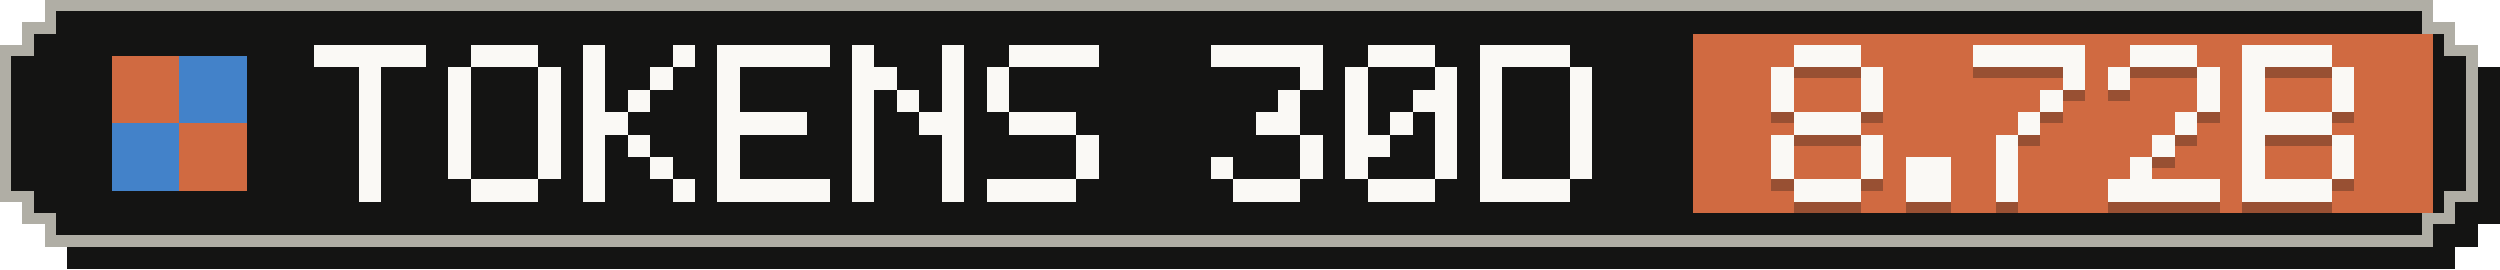
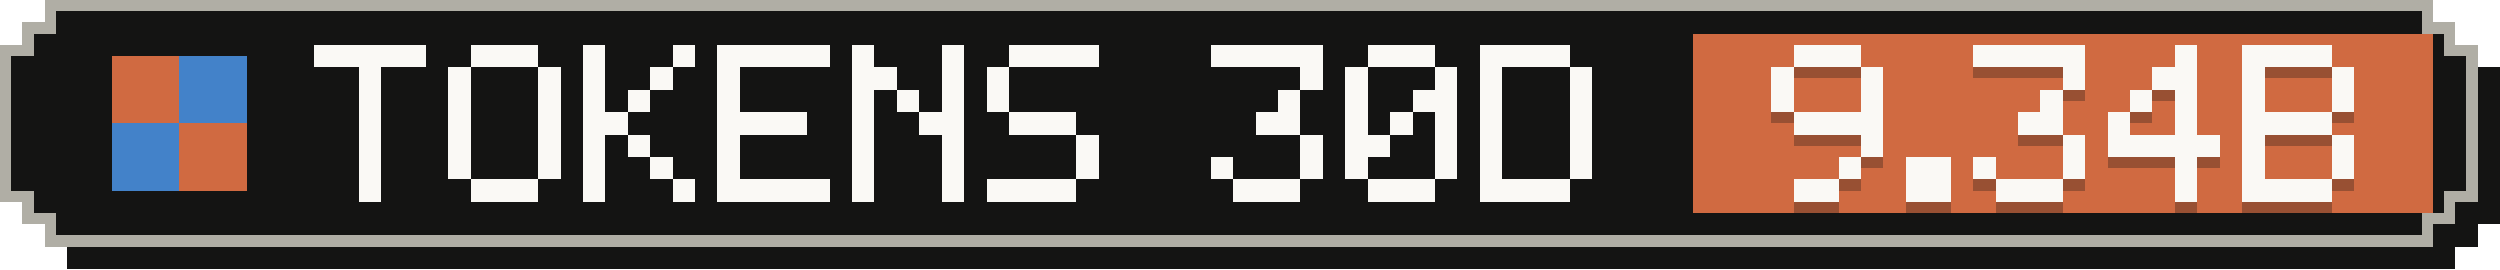
- <svg xmlns="http://www.w3.org/2000/svg" width="223" height="24" viewBox="0 0 223 24" role="img" aria-label="Tokens, last 30 days: 8.72B">
+ <svg xmlns="http://www.w3.org/2000/svg" width="223" height="24" viewBox="0 0 223 24" role="img" aria-label="Tokens, last 30 days: 9.34B">
  <g shape-rendering="crispEdges">
    <path fill="#141413" d="M6,2 H219 V4 H221 V6 H223 V20 H221 V22 H219 V24 H6 V22 H4 V20 H2 V6 H4 V4 H6 Z" />
    <path fill="#b0aea5" d="M4,0 H217 V2 H219 V4 H221 V18 H219 V20 H217 V22 H4 V20 H2 V18 H0 V4 H2 V2 H4 Z" />
    <path fill="#141413" d="M5,1 H216 V3 H218 V5 H220 V17 H218 V19 H216 V21 H5 V19 H3 V17 H1 V5 H3 V3 H5 Z" />
    <rect fill="#d06a41" x="151" y="3" width="66" height="16" />
    <g fill="#d06a41">
      <rect x="10" y="5" width="6" height="6" />
      <rect x="16" y="11" width="6" height="6" />
    </g>
    <g fill="#4382c9">
      <rect x="16" y="5" width="6" height="6" />
      <rect x="10" y="11" width="6" height="6" />
    </g>
    <g fill="#faf9f5">
      <rect x="28" y="4" width="10" height="2" />
      <rect x="32" y="6" width="2" height="2" />
      <rect x="32" y="8" width="2" height="2" />
      <rect x="32" y="10" width="2" height="2" />
      <rect x="32" y="12" width="2" height="2" />
      <rect x="32" y="14" width="2" height="2" />
      <rect x="32" y="16" width="2" height="2" />
      <rect x="42" y="4" width="6" height="2" />
      <rect x="40" y="6" width="2" height="2" />
      <rect x="48" y="6" width="2" height="2" />
      <rect x="40" y="8" width="2" height="2" />
      <rect x="48" y="8" width="2" height="2" />
      <rect x="40" y="10" width="2" height="2" />
      <rect x="48" y="10" width="2" height="2" />
      <rect x="40" y="12" width="2" height="2" />
      <rect x="48" y="12" width="2" height="2" />
      <rect x="40" y="14" width="2" height="2" />
      <rect x="48" y="14" width="2" height="2" />
      <rect x="42" y="16" width="6" height="2" />
      <rect x="52" y="4" width="2" height="2" />
      <rect x="60" y="4" width="2" height="2" />
      <rect x="52" y="6" width="2" height="2" />
      <rect x="58" y="6" width="2" height="2" />
      <rect x="52" y="8" width="2" height="2" />
      <rect x="56" y="8" width="2" height="2" />
      <rect x="52" y="10" width="4" height="2" />
      <rect x="52" y="12" width="2" height="2" />
      <rect x="56" y="12" width="2" height="2" />
      <rect x="52" y="14" width="2" height="2" />
      <rect x="58" y="14" width="2" height="2" />
      <rect x="52" y="16" width="2" height="2" />
      <rect x="60" y="16" width="2" height="2" />
      <rect x="64" y="4" width="10" height="2" />
      <rect x="64" y="6" width="2" height="2" />
      <rect x="64" y="8" width="2" height="2" />
      <rect x="64" y="10" width="8" height="2" />
      <rect x="64" y="12" width="2" height="2" />
      <rect x="64" y="14" width="2" height="2" />
      <rect x="64" y="16" width="10" height="2" />
      <rect x="76" y="4" width="2" height="2" />
      <rect x="84" y="4" width="2" height="2" />
      <rect x="76" y="6" width="4" height="2" />
      <rect x="84" y="6" width="2" height="2" />
      <rect x="76" y="8" width="2" height="2" />
      <rect x="80" y="8" width="2" height="2" />
      <rect x="84" y="8" width="2" height="2" />
      <rect x="76" y="10" width="2" height="2" />
      <rect x="82" y="10" width="4" height="2" />
      <rect x="76" y="12" width="2" height="2" />
      <rect x="84" y="12" width="2" height="2" />
      <rect x="76" y="14" width="2" height="2" />
      <rect x="84" y="14" width="2" height="2" />
      <rect x="76" y="16" width="2" height="2" />
      <rect x="84" y="16" width="2" height="2" />
      <rect x="90" y="4" width="8" height="2" />
      <rect x="88" y="6" width="2" height="2" />
      <rect x="88" y="8" width="2" height="2" />
      <rect x="90" y="10" width="6" height="2" />
      <rect x="96" y="12" width="2" height="2" />
      <rect x="96" y="14" width="2" height="2" />
      <rect x="88" y="16" width="8" height="2" />
      <rect x="108" y="4" width="10" height="2" />
      <rect x="116" y="6" width="2" height="2" />
      <rect x="114" y="8" width="2" height="2" />
      <rect x="112" y="10" width="4" height="2" />
      <rect x="116" y="12" width="2" height="2" />
      <rect x="108" y="14" width="2" height="2" />
      <rect x="116" y="14" width="2" height="2" />
      <rect x="110" y="16" width="6" height="2" />
      <rect x="122" y="4" width="6" height="2" />
      <rect x="120" y="6" width="2" height="2" />
      <rect x="128" y="6" width="2" height="2" />
      <rect x="120" y="8" width="2" height="2" />
      <rect x="126" y="8" width="4" height="2" />
      <rect x="120" y="10" width="2" height="2" />
      <rect x="124" y="10" width="2" height="2" />
      <rect x="128" y="10" width="2" height="2" />
      <rect x="120" y="12" width="4" height="2" />
      <rect x="128" y="12" width="2" height="2" />
      <rect x="120" y="14" width="2" height="2" />
      <rect x="128" y="14" width="2" height="2" />
      <rect x="122" y="16" width="6" height="2" />
      <rect x="132" y="4" width="8" height="2" />
      <rect x="132" y="6" width="2" height="2" />
      <rect x="140" y="6" width="2" height="2" />
      <rect x="132" y="8" width="2" height="2" />
      <rect x="140" y="8" width="2" height="2" />
      <rect x="132" y="10" width="2" height="2" />
      <rect x="140" y="10" width="2" height="2" />
      <rect x="132" y="12" width="2" height="2" />
      <rect x="140" y="12" width="2" height="2" />
      <rect x="132" y="14" width="2" height="2" />
      <rect x="140" y="14" width="2" height="2" />
      <rect x="132" y="16" width="8" height="2" />
    </g>
    <g fill="#141413" fill-opacity=".3">
      <rect x="160" y="5" width="6" height="2" />
      <rect x="158" y="7" width="2" height="2" />
      <rect x="166" y="7" width="2" height="2" />
      <rect x="158" y="9" width="2" height="2" />
      <rect x="166" y="9" width="2" height="2" />
-       <rect x="160" y="11" width="6" height="2" />
-       <rect x="158" y="13" width="2" height="2" />
+       <rect x="160" y="11" width="8" height="2" />
      <rect x="166" y="13" width="2" height="2" />
-       <rect x="158" y="15" width="2" height="2" />
-       <rect x="166" y="15" width="2" height="2" />
-       <rect x="160" y="17" width="6" height="2" />
+       <rect x="164" y="15" width="2" height="2" />
+       <rect x="160" y="17" width="4" height="2" />
      <rect x="170" y="15" width="4" height="2" />
      <rect x="170" y="17" width="4" height="2" />
      <rect x="176" y="5" width="10" height="2" />
      <rect x="184" y="7" width="2" height="2" />
      <rect x="182" y="9" width="2" height="2" />
-       <rect x="180" y="11" width="2" height="2" />
-       <rect x="178" y="13" width="2" height="2" />
-       <rect x="178" y="15" width="2" height="2" />
-       <rect x="178" y="17" width="2" height="2" />
-       <rect x="190" y="5" width="6" height="2" />
-       <rect x="188" y="7" width="2" height="2" />
-       <rect x="196" y="7" width="2" height="2" />
-       <rect x="196" y="9" width="2" height="2" />
+       <rect x="180" y="11" width="4" height="2" />
+       <rect x="184" y="13" width="2" height="2" />
+       <rect x="176" y="15" width="2" height="2" />
+       <rect x="184" y="15" width="2" height="2" />
+       <rect x="178" y="17" width="6" height="2" />
+       <rect x="194" y="5" width="2" height="2" />
+       <rect x="192" y="7" width="4" height="2" />
+       <rect x="190" y="9" width="2" height="2" />
+       <rect x="194" y="9" width="2" height="2" />
+       <rect x="188" y="11" width="2" height="2" />
      <rect x="194" y="11" width="2" height="2" />
-       <rect x="192" y="13" width="2" height="2" />
-       <rect x="190" y="15" width="2" height="2" />
-       <rect x="188" y="17" width="10" height="2" />
+       <rect x="188" y="13" width="10" height="2" />
+       <rect x="194" y="15" width="2" height="2" />
+       <rect x="194" y="17" width="2" height="2" />
      <rect x="200" y="5" width="8" height="2" />
      <rect x="200" y="7" width="2" height="2" />
      <rect x="208" y="7" width="2" height="2" />
      <rect x="200" y="9" width="2" height="2" />
      <rect x="208" y="9" width="2" height="2" />
      <rect x="200" y="11" width="8" height="2" />
      <rect x="200" y="13" width="2" height="2" />
      <rect x="208" y="13" width="2" height="2" />
      <rect x="200" y="15" width="2" height="2" />
      <rect x="208" y="15" width="2" height="2" />
      <rect x="200" y="17" width="8" height="2" />
    </g>
    <g fill="#faf9f5">
      <rect x="160" y="4" width="6" height="2" />
      <rect x="158" y="6" width="2" height="2" />
      <rect x="166" y="6" width="2" height="2" />
      <rect x="158" y="8" width="2" height="2" />
      <rect x="166" y="8" width="2" height="2" />
-       <rect x="160" y="10" width="6" height="2" />
-       <rect x="158" y="12" width="2" height="2" />
+       <rect x="160" y="10" width="8" height="2" />
      <rect x="166" y="12" width="2" height="2" />
-       <rect x="158" y="14" width="2" height="2" />
-       <rect x="166" y="14" width="2" height="2" />
-       <rect x="160" y="16" width="6" height="2" />
+       <rect x="164" y="14" width="2" height="2" />
+       <rect x="160" y="16" width="4" height="2" />
      <rect x="170" y="14" width="4" height="2" />
      <rect x="170" y="16" width="4" height="2" />
      <rect x="176" y="4" width="10" height="2" />
      <rect x="184" y="6" width="2" height="2" />
      <rect x="182" y="8" width="2" height="2" />
-       <rect x="180" y="10" width="2" height="2" />
-       <rect x="178" y="12" width="2" height="2" />
-       <rect x="178" y="14" width="2" height="2" />
-       <rect x="178" y="16" width="2" height="2" />
-       <rect x="190" y="4" width="6" height="2" />
-       <rect x="188" y="6" width="2" height="2" />
-       <rect x="196" y="6" width="2" height="2" />
-       <rect x="196" y="8" width="2" height="2" />
+       <rect x="180" y="10" width="4" height="2" />
+       <rect x="184" y="12" width="2" height="2" />
+       <rect x="176" y="14" width="2" height="2" />
+       <rect x="184" y="14" width="2" height="2" />
+       <rect x="178" y="16" width="6" height="2" />
+       <rect x="194" y="4" width="2" height="2" />
+       <rect x="192" y="6" width="4" height="2" />
+       <rect x="190" y="8" width="2" height="2" />
+       <rect x="194" y="8" width="2" height="2" />
+       <rect x="188" y="10" width="2" height="2" />
      <rect x="194" y="10" width="2" height="2" />
-       <rect x="192" y="12" width="2" height="2" />
-       <rect x="190" y="14" width="2" height="2" />
-       <rect x="188" y="16" width="10" height="2" />
+       <rect x="188" y="12" width="10" height="2" />
+       <rect x="194" y="14" width="2" height="2" />
+       <rect x="194" y="16" width="2" height="2" />
      <rect x="200" y="4" width="8" height="2" />
      <rect x="200" y="6" width="2" height="2" />
      <rect x="208" y="6" width="2" height="2" />
      <rect x="200" y="8" width="2" height="2" />
      <rect x="208" y="8" width="2" height="2" />
      <rect x="200" y="10" width="8" height="2" />
      <rect x="200" y="12" width="2" height="2" />
      <rect x="208" y="12" width="2" height="2" />
      <rect x="200" y="14" width="2" height="2" />
      <rect x="208" y="14" width="2" height="2" />
      <rect x="200" y="16" width="8" height="2" />
    </g>
  </g>
</svg>
